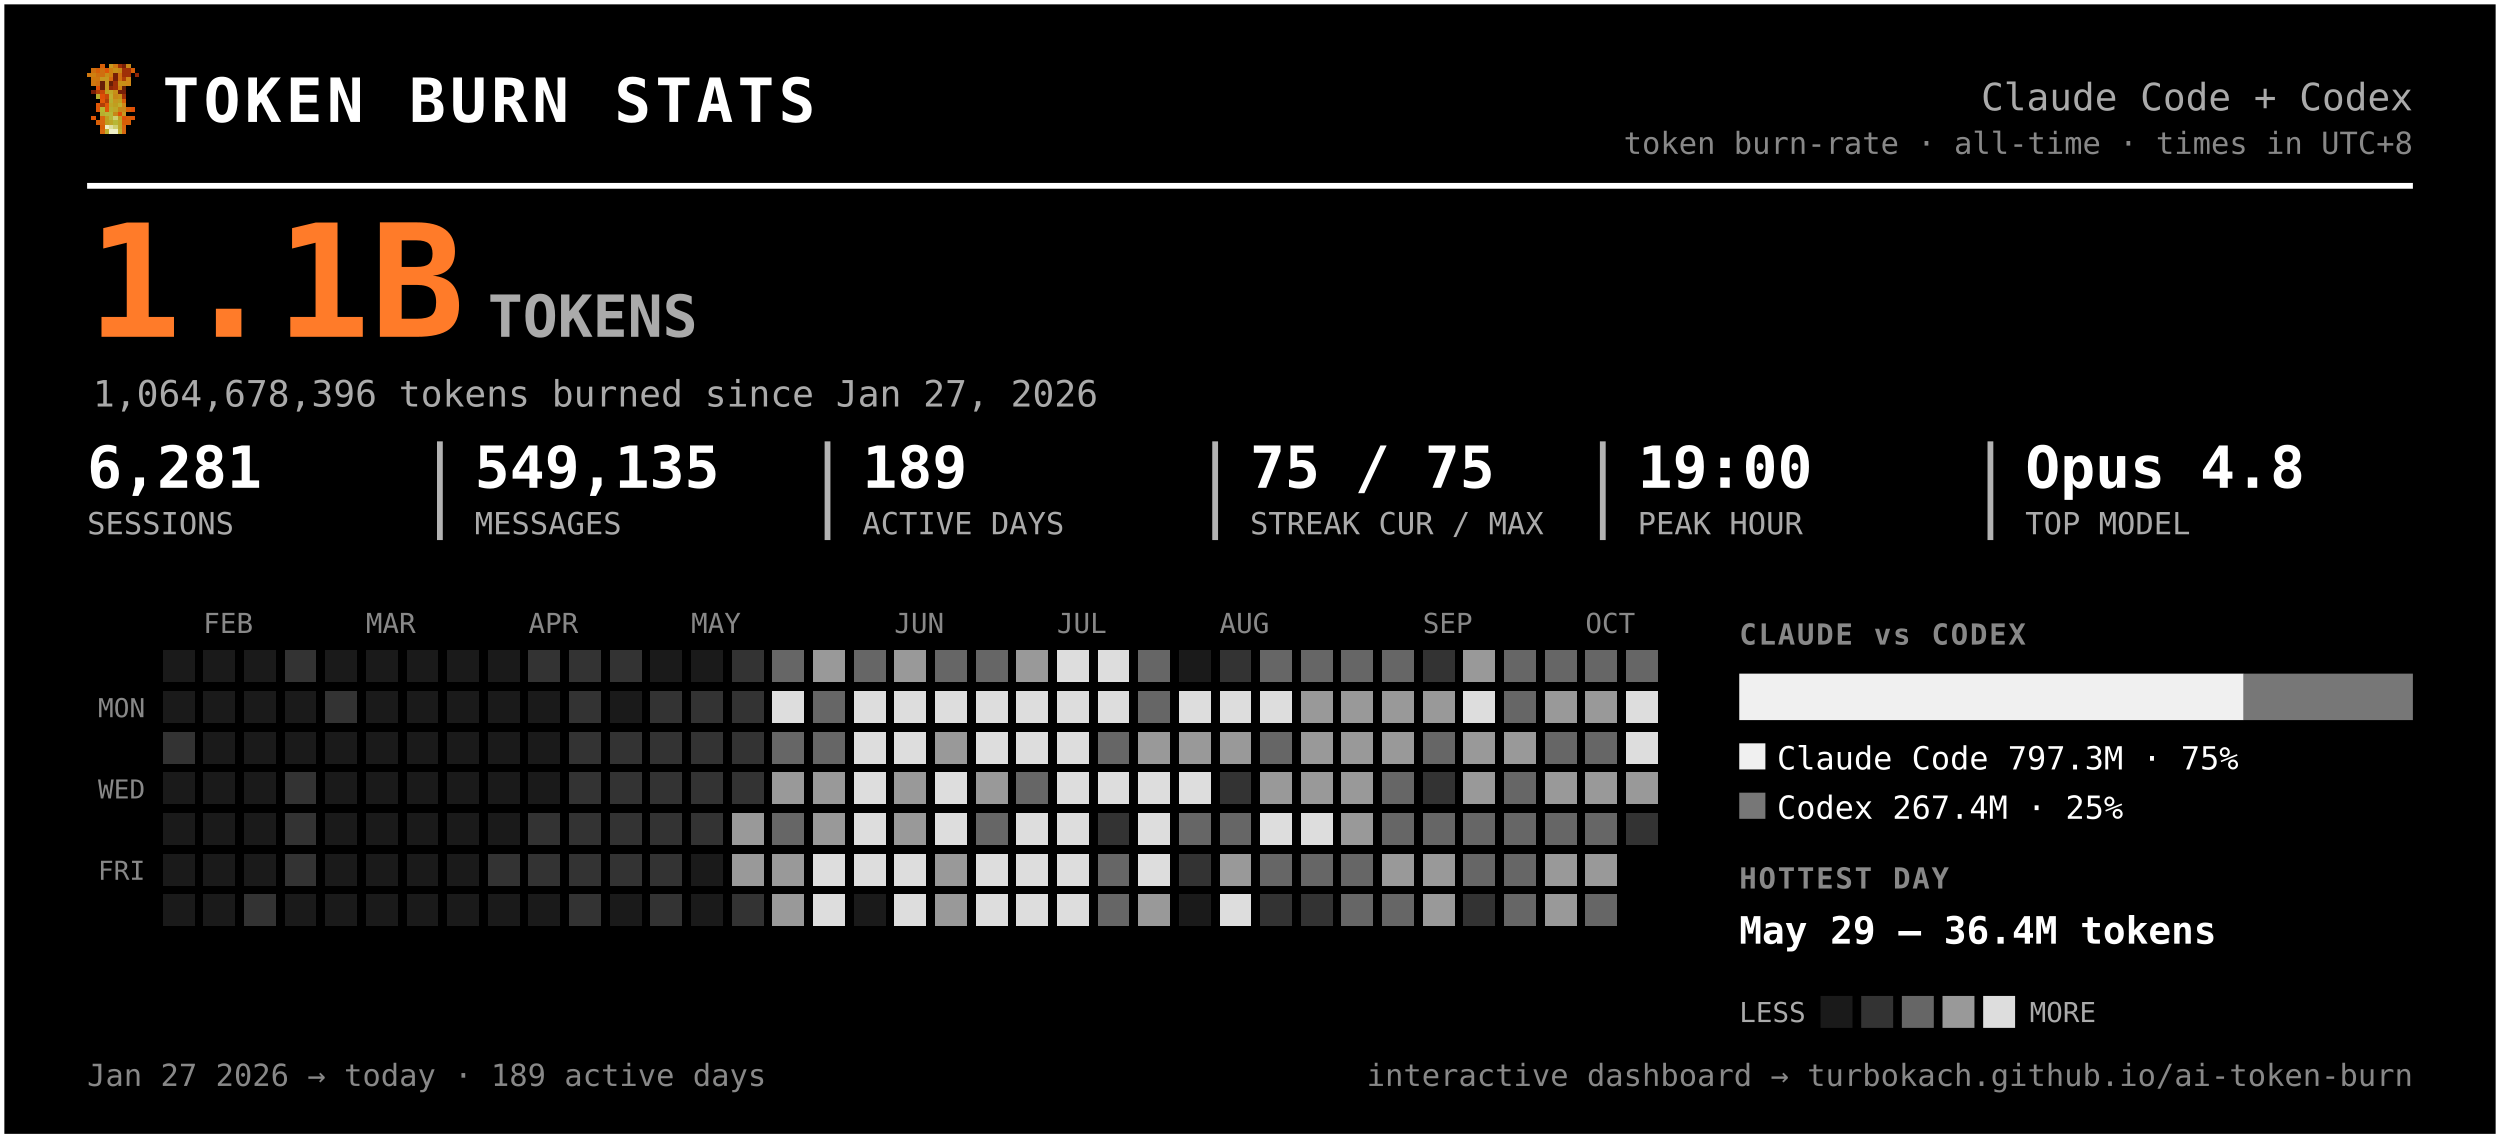
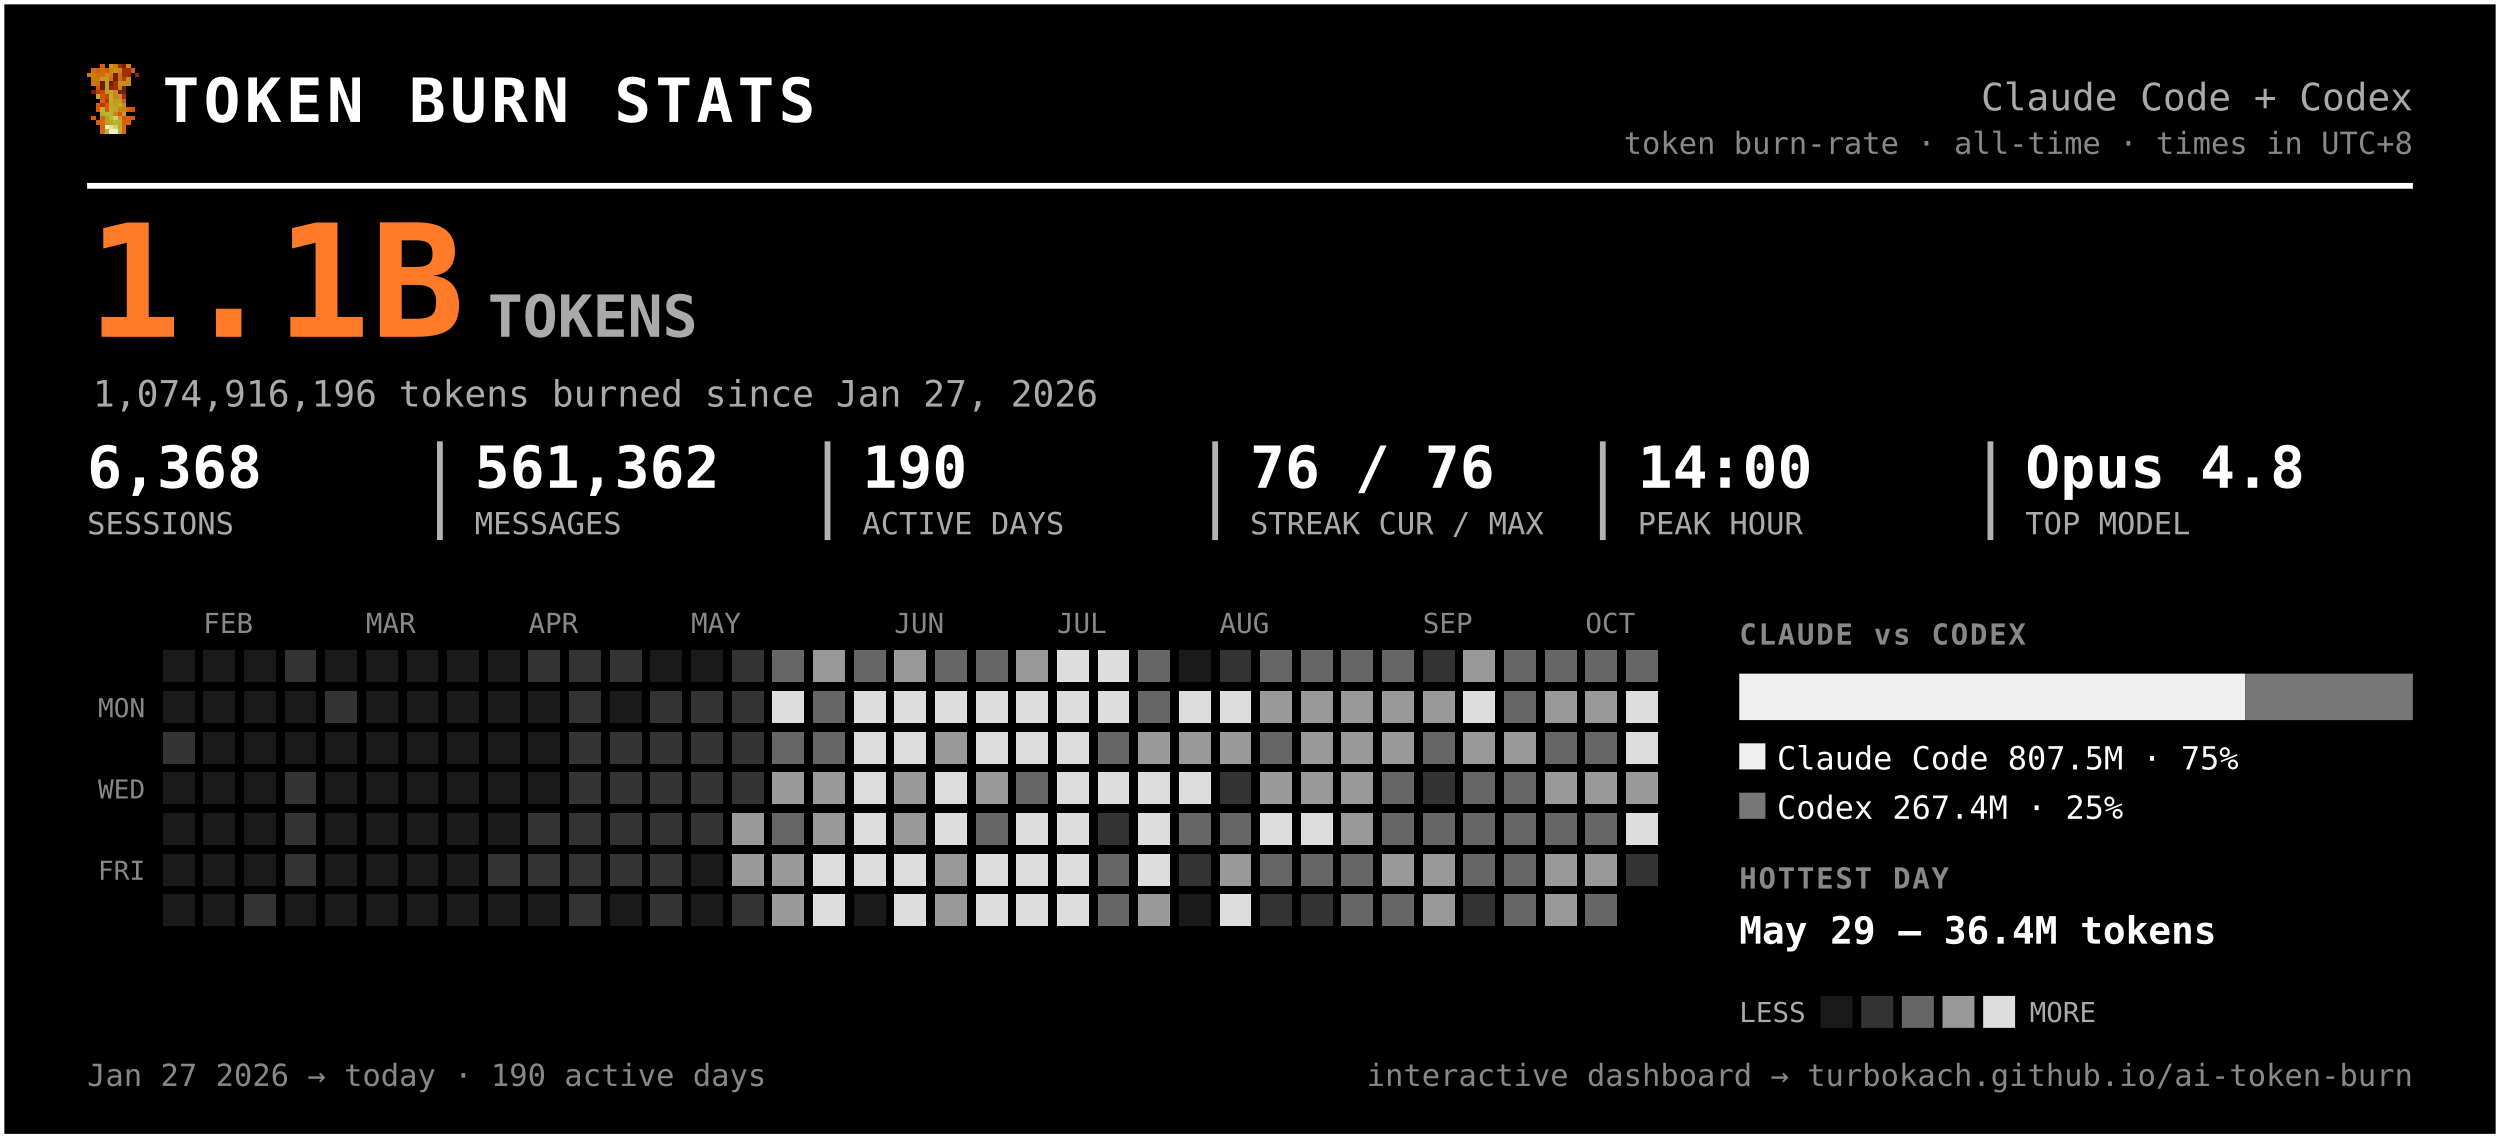
<svg xmlns="http://www.w3.org/2000/svg" width="861" height="392" viewBox="0 0 861 392" font-family="ui-monospace, 'SF Mono', 'Cascadia Code', Menlo, Consolas, monospace" role="img" aria-label="Token burn — Claude Code + Codex">
  <rect x="0.5" y="0.5" width="860" height="391" rx="0" fill="#000000" stroke="#ffffff" stroke-width="2" />
  <g transform="translate(30,22) scale(1.5)" shape-rendering="crispEdges">
    <rect x="3" y="0" width="1" height="1" fill="#d75f07" />
    <rect x="5" y="0" width="1" height="1" fill="#c7971f" />
    <rect x="6" y="0" width="1" height="1" fill="#cf770f" />
    <rect x="7" y="0" width="1" height="1" fill="#9f2f07" />
    <rect x="8" y="0" width="1" height="1" fill="#771f07" />
    <rect x="9" y="0" width="1" height="1" fill="#c78717" />
    <rect x="1" y="1" width="1" height="1" fill="#cf6f0f" />
    <rect x="2" y="1" width="1" height="1" fill="#d75f07" />
    <rect x="3" y="1" width="1" height="1" fill="#cf6f0f" />
    <rect x="4" y="1" width="1" height="1" fill="#df5707" />
    <rect x="5" y="1" width="1" height="1" fill="#cf7f0f" />
    <rect x="6" y="1" width="1" height="1" fill="#c78f17" />
    <rect x="7" y="1" width="1" height="1" fill="#c78717" />
    <rect x="8" y="1" width="1" height="1" fill="#9f2f07" />
    <rect x="9" y="1" width="1" height="1" fill="#9f2f07" />
    <rect x="10" y="1" width="1" height="1" fill="#d75f07" />
    <rect x="0" y="2" width="1" height="1" fill="#cf770f" />
    <rect x="1" y="2" width="1" height="1" fill="#cf7f0f" />
    <rect x="2" y="2" width="1" height="1" fill="#cf6f0f" />
    <rect x="3" y="2" width="1" height="1" fill="#cf6f0f" />
    <rect x="4" y="2" width="1" height="1" fill="#c78f17" />
    <rect x="5" y="2" width="1" height="1" fill="#cf7f0f" />
    <rect x="6" y="2" width="1" height="1" fill="#771f07" />
    <rect x="7" y="2" width="1" height="1" fill="#cf6f0f" />
    <rect x="8" y="2" width="1" height="1" fill="#9f2f07" />
    <rect x="9" y="2" width="1" height="1" fill="#9f2f07" />
    <rect x="11" y="2" width="1" height="1" fill="#8f2707" />
    <rect x="1" y="3" width="1" height="1" fill="#cf770f" />
    <rect x="2" y="3" width="1" height="1" fill="#cf770f" />
    <rect x="3" y="3" width="1" height="1" fill="#c7971f" />
    <rect x="4" y="3" width="1" height="1" fill="#c7971f" />
    <rect x="5" y="3" width="1" height="1" fill="#d7670f" />
    <rect x="6" y="3" width="1" height="1" fill="#771f07" />
    <rect x="7" y="3" width="1" height="1" fill="#cf6f0f" />
    <rect x="8" y="3" width="1" height="1" fill="#af3f07" />
    <rect x="9" y="3" width="1" height="1" fill="#cf8717" />
    <rect x="1" y="4" width="1" height="1" fill="#cf770f" />
    <rect x="2" y="4" width="1" height="1" fill="#cf6f0f" />
    <rect x="3" y="4" width="1" height="1" fill="#671f07" />
    <rect x="4" y="4" width="1" height="1" fill="#c7971f" />
    <rect x="5" y="4" width="1" height="1" fill="#671f07" />
    <rect x="6" y="4" width="1" height="1" fill="#9f2f07" />
    <rect x="7" y="4" width="1" height="1" fill="#c78f17" />
    <rect x="8" y="4" width="1" height="1" fill="#c78f17" />
    <rect x="9" y="4" width="1" height="1" fill="#cf8717" />
    <rect x="2" y="5" width="1" height="1" fill="#df4f07" />
    <rect x="3" y="5" width="1" height="1" fill="#671f07" />
    <rect x="4" y="5" width="1" height="1" fill="#c7971f" />
    <rect x="5" y="5" width="1" height="1" fill="#8f2707" />
    <rect x="6" y="5" width="1" height="1" fill="#9f2f07" />
    <rect x="7" y="5" width="1" height="1" fill="#cf7f0f" />
    <rect x="8" y="5" width="1" height="1" fill="#671f07" />
    <rect x="1" y="6" width="1" height="1" fill="#771f07" />
    <rect x="2" y="6" width="1" height="1" fill="#af3f07" />
    <rect x="3" y="6" width="1" height="1" fill="#c74707" />
    <rect x="4" y="6" width="1" height="1" fill="#bf9f1f" />
    <rect x="5" y="6" width="1" height="1" fill="#bfa727" />
    <rect x="6" y="6" width="1" height="1" fill="#c78f17" />
    <rect x="7" y="6" width="1" height="1" fill="#771f07" />
    <rect x="8" y="6" width="1" height="1" fill="#771f07" />
    <rect x="2" y="7" width="1" height="1" fill="#b7af2f" />
    <rect x="3" y="7" width="1" height="1" fill="#df4f07" />
    <rect x="4" y="7" width="1" height="1" fill="#c74707" />
    <rect x="5" y="7" width="1" height="1" fill="#bfaf2f" />
    <rect x="6" y="7" width="1" height="1" fill="#c78717" />
    <rect x="7" y="7" width="1" height="1" fill="#c78f17" />
    <rect x="8" y="7" width="1" height="1" fill="#9f2f07" />
    <rect x="3" y="8" width="1" height="1" fill="#df5707" />
    <rect x="4" y="8" width="1" height="1" fill="#af3f07" />
    <rect x="5" y="8" width="1" height="1" fill="#b7af2f" />
    <rect x="6" y="8" width="1" height="1" fill="#c7971f" />
    <rect x="7" y="8" width="1" height="1" fill="#bf9f1f" />
    <rect x="8" y="8" width="1" height="1" fill="#d75f07" />
    <rect x="2" y="9" width="1" height="1" fill="#df5707" />
    <rect x="3" y="9" width="1" height="1" fill="#af3f07" />
    <rect x="4" y="9" width="1" height="1" fill="#df5707" />
    <rect x="5" y="9" width="1" height="1" fill="#bfa727" />
    <rect x="6" y="9" width="1" height="1" fill="#bf9f1f" />
    <rect x="7" y="9" width="1" height="1" fill="#bfaf2f" />
    <rect x="8" y="9" width="1" height="1" fill="#cf8717" />
    <rect x="2" y="10" width="1" height="1" fill="#df5707" />
    <rect x="3" y="10" width="1" height="1" fill="#b7b72f" />
    <rect x="4" y="10" width="1" height="1" fill="#df5707" />
    <rect x="5" y="10" width="1" height="1" fill="#b7af2f" />
    <rect x="6" y="10" width="1" height="1" fill="#bfa727" />
    <rect x="7" y="10" width="1" height="1" fill="#c78717" />
    <rect x="8" y="10" width="1" height="1" fill="#c78717" />
    <rect x="9" y="10" width="1" height="1" fill="#d75f07" />
    <rect x="10" y="10" width="1" height="1" fill="#df4f07" />
    <rect x="3" y="11" width="1" height="1" fill="#b7af2f" />
    <rect x="4" y="11" width="1" height="1" fill="#b7b737" />
    <rect x="5" y="11" width="1" height="1" fill="#b7b737" />
    <rect x="6" y="11" width="1" height="1" fill="#c78717" />
    <rect x="7" y="11" width="1" height="1" fill="#df4f07" />
    <rect x="8" y="11" width="1" height="1" fill="#c7971f" />
    <rect x="1" y="12" width="1" height="1" fill="#df5707" />
    <rect x="3" y="12" width="1" height="1" fill="#d7670f" />
    <rect x="4" y="12" width="1" height="1" fill="#bf9f1f" />
    <rect x="5" y="12" width="1" height="1" fill="#b7b737" />
    <rect x="6" y="12" width="1" height="1" fill="#cfcf6f" />
    <rect x="7" y="12" width="1" height="1" fill="#bf9f1f" />
    <rect x="8" y="12" width="1" height="1" fill="#df4f07" />
    <rect x="9" y="12" width="1" height="1" fill="#d75f07" />
    <rect x="10" y="12" width="1" height="1" fill="#df5707" />
    <rect x="2" y="13" width="1" height="1" fill="#d75f07" />
    <rect x="3" y="13" width="1" height="1" fill="#d7670f" />
    <rect x="4" y="13" width="1" height="1" fill="#bf9f1f" />
    <rect x="5" y="13" width="1" height="1" fill="#bfa727" />
    <rect x="6" y="13" width="1" height="1" fill="#b7b737" />
    <rect x="7" y="13" width="1" height="1" fill="#bfa727" />
    <rect x="8" y="13" width="1" height="1" fill="#d75f07" />
    <rect x="9" y="13" width="1" height="1" fill="#d75f07" />
    <rect x="3" y="14" width="1" height="1" fill="#d75f07" />
    <rect x="4" y="14" width="1" height="1" fill="#efefc7" />
    <rect x="5" y="14" width="1" height="1" fill="#dfdf9f" />
    <rect x="6" y="14" width="1" height="1" fill="#cfcf6f" />
    <rect x="7" y="14" width="1" height="1" fill="#bfa727" />
    <rect x="8" y="14" width="1" height="1" fill="#d7670f" />
    <rect x="3" y="15" width="1" height="1" fill="#d7670f" />
    <rect x="4" y="15" width="1" height="1" fill="#bfaf2f" />
    <rect x="5" y="15" width="1" height="1" fill="#efefc7" />
    <rect x="6" y="15" width="1" height="1" fill="#efefc7" />
    <rect x="7" y="15" width="1" height="1" fill="#bfaf2f" />
    <rect x="8" y="15" width="1" height="1" fill="#d7670f" />
  </g>
  <text x="56.0" y="42.0" font-size="21" fill="#ffffff" font-weight="800" letter-spacing="1.5">TOKEN BURN STATS</text>
  <text x="831.0" y="38.0" font-size="13" fill="#aaaaaa" text-anchor="end">Claude Code + Codex</text>
  <text x="831.0" y="53.0" font-size="10.5" fill="#888888" text-anchor="end">token burn-rate · all-time · times in UTC+8</text>
  <line x1="30" y1="64" x2="831" y2="64" stroke="#ffffff" stroke-width="2" />
  <text x="30.0" y="116.0" font-size="54" fill="#ff7b29" font-weight="800">1.1B</text>
  <text x="168.0" y="116.0" font-size="20" fill="#aaaaaa" font-weight="600">TOKENS</text>
-   <text x="32.0" y="140.0" font-size="12.5" fill="#aaaaaa">1,064,678,396 tokens burned since Jan 27, 2026</text>
-   <text x="30.0" y="168.0" font-size="20" fill="#ffffff" font-weight="700">6,281</text>
+   <text x="32.0" y="140.0" font-size="12.5" fill="#aaaaaa">1,074,916,196 tokens burned since Jan 27, 2026</text>
+   <text x="30.0" y="168.0" font-size="20" fill="#ffffff" font-weight="700">6,368</text>
  <text x="30.0" y="184.0" font-size="10.5" fill="#aaaaaa">SESSIONS</text>
-   <text x="163.5" y="168.0" font-size="20" fill="#ffffff" font-weight="700">549,135</text>
+   <text x="163.5" y="168.0" font-size="20" fill="#ffffff" font-weight="700">561,362</text>
  <text x="163.5" y="184.0" font-size="10.5" fill="#aaaaaa">MESSAGES</text>
  <line x1="151.5" y1="152" x2="151.5" y2="186" stroke="#ffffff" stroke-width="2" opacity="0.7" />
-   <text x="297.0" y="168.0" font-size="20" fill="#ffffff" font-weight="700">189</text>
+   <text x="297.0" y="168.0" font-size="20" fill="#ffffff" font-weight="700">190</text>
  <text x="297.0" y="184.0" font-size="10.5" fill="#aaaaaa">ACTIVE DAYS</text>
  <line x1="285.0" y1="152" x2="285.0" y2="186" stroke="#ffffff" stroke-width="2" opacity="0.7" />
-   <text x="430.5" y="168.0" font-size="20" fill="#ffffff" font-weight="700">75 / 75</text>
+   <text x="430.5" y="168.0" font-size="20" fill="#ffffff" font-weight="700">76 / 76</text>
  <text x="430.5" y="184.0" font-size="10.5" fill="#aaaaaa">STREAK CUR / MAX</text>
  <line x1="418.5" y1="152" x2="418.5" y2="186" stroke="#ffffff" stroke-width="2" opacity="0.7" />
-   <text x="564.0" y="168.0" font-size="20" fill="#ffffff" font-weight="700">19:00</text>
+   <text x="564.0" y="168.0" font-size="20" fill="#ffffff" font-weight="700">14:00</text>
  <text x="564.0" y="184.0" font-size="10.5" fill="#aaaaaa">PEAK HOUR</text>
  <line x1="552.0" y1="152" x2="552.0" y2="186" stroke="#ffffff" stroke-width="2" opacity="0.7" />
  <text x="697.5" y="168.0" font-size="20" fill="#ffffff" font-weight="700">Opus 4.8</text>
  <text x="697.5" y="184.0" font-size="10.5" fill="#aaaaaa">TOP MODEL</text>
  <line x1="685.5" y1="152" x2="685.5" y2="186" stroke="#ffffff" stroke-width="2" opacity="0.7" />
  <text x="70.0" y="218.0" font-size="9.5" fill="#888888">FEB</text>
  <text x="126.0" y="218.0" font-size="9.5" fill="#888888">MAR</text>
  <text x="182.0" y="218.0" font-size="9.5" fill="#888888">APR</text>
  <text x="238.0" y="218.0" font-size="9.5" fill="#888888">MAY</text>
  <text x="308.0" y="218.0" font-size="9.5" fill="#888888">JUN</text>
  <text x="364.0" y="218.0" font-size="9.5" fill="#888888">JUL</text>
  <text x="420.0" y="218.0" font-size="9.5" fill="#888888">AUG</text>
  <text x="490.0" y="218.0" font-size="9.5" fill="#888888">SEP</text>
  <text x="546.0" y="218.0" font-size="9.5" fill="#888888">OCT</text>
  <text x="50.0" y="247.0" font-size="9" fill="#888888" text-anchor="end">MON</text>
  <text x="50.0" y="275.0" font-size="9" fill="#888888" text-anchor="end">WED</text>
  <text x="50.0" y="303.0" font-size="9" fill="#888888" text-anchor="end">FRI</text>
  <g shape-rendering="crispEdges">
    <rect x="224" y="308" width="11" height="11" rx="0" fill="#333333" />
    <rect x="238" y="252" width="11" height="11" rx="0" fill="#333333" />
    <rect x="252" y="224" width="11" height="11" rx="0" fill="#333333" />
    <rect x="252" y="266" width="11" height="11" rx="0" fill="#333333" />
    <rect x="252" y="280" width="11" height="11" rx="0" fill="#999999" />
    <rect x="252" y="294" width="11" height="11" rx="0" fill="#999999" />
    <rect x="252" y="308" width="11" height="11" rx="0" fill="#333333" />
    <rect x="266" y="224" width="11" height="11" rx="0" fill="#666666" />
    <rect x="266" y="238" width="11" height="11" rx="0" fill="#dddddd" />
    <rect x="266" y="252" width="11" height="11" rx="0" fill="#666666" />
    <rect x="266" y="266" width="11" height="11" rx="0" fill="#999999" />
    <rect x="266" y="280" width="11" height="11" rx="0" fill="#666666" />
    <rect x="266" y="294" width="11" height="11" rx="0" fill="#999999" />
    <rect x="266" y="308" width="11" height="11" rx="0" fill="#999999" />
    <rect x="280" y="224" width="11" height="11" rx="0" fill="#999999" />
    <rect x="280" y="238" width="11" height="11" rx="0" fill="#666666" />
    <rect x="280" y="252" width="11" height="11" rx="0" fill="#666666" />
    <rect x="280" y="266" width="11" height="11" rx="0" fill="#999999" />
    <rect x="280" y="280" width="11" height="11" rx="0" fill="#999999" />
    <rect x="280" y="294" width="11" height="11" rx="0" fill="#dddddd" />
    <rect x="280" y="308" width="11" height="11" rx="0" fill="#dddddd" />
    <rect x="294" y="224" width="11" height="11" rx="0" fill="#666666" />
    <rect x="294" y="238" width="11" height="11" rx="0" fill="#dddddd" />
    <rect x="294" y="252" width="11" height="11" rx="0" fill="#dddddd" />
    <rect x="294" y="266" width="11" height="11" rx="0" fill="#dddddd" />
    <rect x="294" y="280" width="11" height="11" rx="0" fill="#dddddd" />
    <rect x="294" y="294" width="11" height="11" rx="0" fill="#dddddd" />
    <rect x="308" y="224" width="11" height="11" rx="0" fill="#999999" />
    <rect x="308" y="238" width="11" height="11" rx="0" fill="#dddddd" />
    <rect x="308" y="252" width="11" height="11" rx="0" fill="#dddddd" />
    <rect x="308" y="266" width="11" height="11" rx="0" fill="#999999" />
    <rect x="308" y="280" width="11" height="11" rx="0" fill="#999999" />
    <rect x="308" y="294" width="11" height="11" rx="0" fill="#dddddd" />
    <rect x="308" y="308" width="11" height="11" rx="0" fill="#dddddd" />
    <rect x="322" y="224" width="11" height="11" rx="0" fill="#666666" />
    <rect x="322" y="238" width="11" height="11" rx="0" fill="#dddddd" />
    <rect x="322" y="252" width="11" height="11" rx="0" fill="#999999" />
    <rect x="322" y="266" width="11" height="11" rx="0" fill="#dddddd" />
    <rect x="322" y="280" width="11" height="11" rx="0" fill="#dddddd" />
    <rect x="322" y="294" width="11" height="11" rx="0" fill="#999999" />
    <rect x="322" y="308" width="11" height="11" rx="0" fill="#999999" />
    <rect x="336" y="224" width="11" height="11" rx="0" fill="#666666" />
    <rect x="336" y="238" width="11" height="11" rx="0" fill="#dddddd" />
    <rect x="336" y="252" width="11" height="11" rx="0" fill="#dddddd" />
    <rect x="336" y="266" width="11" height="11" rx="0" fill="#999999" />
    <rect x="336" y="280" width="11" height="11" rx="0" fill="#666666" />
    <rect x="336" y="294" width="11" height="11" rx="0" fill="#dddddd" />
    <rect x="336" y="308" width="11" height="11" rx="0" fill="#dddddd" />
    <rect x="350" y="224" width="11" height="11" rx="0" fill="#999999" />
    <rect x="350" y="238" width="11" height="11" rx="0" fill="#dddddd" />
    <rect x="350" y="252" width="11" height="11" rx="0" fill="#dddddd" />
    <rect x="350" y="266" width="11" height="11" rx="0" fill="#666666" />
    <rect x="350" y="280" width="11" height="11" rx="0" fill="#dddddd" />
    <rect x="350" y="294" width="11" height="11" rx="0" fill="#dddddd" />
    <rect x="350" y="308" width="11" height="11" rx="0" fill="#dddddd" />
    <rect x="364" y="224" width="11" height="11" rx="0" fill="#dddddd" />
    <rect x="364" y="238" width="11" height="11" rx="0" fill="#dddddd" />
    <rect x="364" y="252" width="11" height="11" rx="0" fill="#dddddd" />
    <rect x="364" y="266" width="11" height="11" rx="0" fill="#dddddd" />
    <rect x="364" y="280" width="11" height="11" rx="0" fill="#dddddd" />
    <rect x="364" y="294" width="11" height="11" rx="0" fill="#dddddd" />
    <rect x="364" y="308" width="11" height="11" rx="0" fill="#dddddd" />
    <rect x="378" y="224" width="11" height="11" rx="0" fill="#dddddd" />
    <rect x="378" y="238" width="11" height="11" rx="0" fill="#dddddd" />
    <rect x="378" y="252" width="11" height="11" rx="0" fill="#666666" />
    <rect x="378" y="266" width="11" height="11" rx="0" fill="#dddddd" />
    <rect x="378" y="280" width="11" height="11" rx="0" fill="#333333" />
    <rect x="378" y="294" width="11" height="11" rx="0" fill="#666666" />
    <rect x="378" y="308" width="11" height="11" rx="0" fill="#666666" />
    <rect x="392" y="224" width="11" height="11" rx="0" fill="#666666" />
    <rect x="392" y="238" width="11" height="11" rx="0" fill="#666666" />
    <rect x="392" y="252" width="11" height="11" rx="0" fill="#999999" />
    <rect x="392" y="266" width="11" height="11" rx="0" fill="#dddddd" />
    <rect x="392" y="280" width="11" height="11" rx="0" fill="#dddddd" />
    <rect x="392" y="294" width="11" height="11" rx="0" fill="#dddddd" />
    <rect x="392" y="308" width="11" height="11" rx="0" fill="#999999" />
    <rect x="406" y="238" width="11" height="11" rx="0" fill="#dddddd" />
    <rect x="406" y="252" width="11" height="11" rx="0" fill="#999999" />
    <rect x="406" y="266" width="11" height="11" rx="0" fill="#dddddd" />
    <rect x="406" y="280" width="11" height="11" rx="0" fill="#666666" />
    <rect x="406" y="294" width="11" height="11" rx="0" fill="#333333" />
    <rect x="420" y="224" width="11" height="11" rx="0" fill="#333333" />
    <rect x="420" y="238" width="11" height="11" rx="0" fill="#dddddd" />
    <rect x="420" y="252" width="11" height="11" rx="0" fill="#999999" />
    <rect x="420" y="266" width="11" height="11" rx="0" fill="#333333" />
    <rect x="420" y="280" width="11" height="11" rx="0" fill="#666666" />
    <rect x="420" y="294" width="11" height="11" rx="0" fill="#999999" />
    <rect x="420" y="308" width="11" height="11" rx="0" fill="#dddddd" />
    <rect x="434" y="224" width="11" height="11" rx="0" fill="#666666" />
-     <rect x="434" y="238" width="11" height="11" rx="0" fill="#dddddd" />
+     <rect x="434" y="238" width="11" height="11" rx="0" fill="#999999" />
    <rect x="434" y="252" width="11" height="11" rx="0" fill="#666666" />
    <rect x="434" y="266" width="11" height="11" rx="0" fill="#999999" />
    <rect x="434" y="280" width="11" height="11" rx="0" fill="#dddddd" />
    <rect x="434" y="294" width="11" height="11" rx="0" fill="#666666" />
    <rect x="434" y="308" width="11" height="11" rx="0" fill="#333333" />
    <rect x="448" y="224" width="11" height="11" rx="0" fill="#666666" />
    <rect x="448" y="238" width="11" height="11" rx="0" fill="#999999" />
    <rect x="448" y="252" width="11" height="11" rx="0" fill="#999999" />
    <rect x="448" y="266" width="11" height="11" rx="0" fill="#999999" />
    <rect x="448" y="280" width="11" height="11" rx="0" fill="#dddddd" />
    <rect x="448" y="294" width="11" height="11" rx="0" fill="#666666" />
    <rect x="448" y="308" width="11" height="11" rx="0" fill="#333333" />
    <rect x="462" y="224" width="11" height="11" rx="0" fill="#666666" />
    <rect x="462" y="238" width="11" height="11" rx="0" fill="#999999" />
    <rect x="462" y="252" width="11" height="11" rx="0" fill="#999999" />
    <rect x="462" y="266" width="11" height="11" rx="0" fill="#999999" />
    <rect x="462" y="280" width="11" height="11" rx="0" fill="#999999" />
    <rect x="462" y="294" width="11" height="11" rx="0" fill="#666666" />
    <rect x="462" y="308" width="11" height="11" rx="0" fill="#666666" />
    <rect x="476" y="224" width="11" height="11" rx="0" fill="#666666" />
    <rect x="476" y="238" width="11" height="11" rx="0" fill="#999999" />
    <rect x="476" y="252" width="11" height="11" rx="0" fill="#999999" />
    <rect x="476" y="266" width="11" height="11" rx="0" fill="#666666" />
    <rect x="476" y="280" width="11" height="11" rx="0" fill="#666666" />
    <rect x="476" y="294" width="11" height="11" rx="0" fill="#999999" />
    <rect x="476" y="308" width="11" height="11" rx="0" fill="#666666" />
    <rect x="490" y="224" width="11" height="11" rx="0" fill="#333333" />
    <rect x="490" y="238" width="11" height="11" rx="0" fill="#999999" />
    <rect x="490" y="252" width="11" height="11" rx="0" fill="#666666" />
    <rect x="490" y="266" width="11" height="11" rx="0" fill="#333333" />
    <rect x="490" y="280" width="11" height="11" rx="0" fill="#666666" />
    <rect x="490" y="294" width="11" height="11" rx="0" fill="#999999" />
    <rect x="490" y="308" width="11" height="11" rx="0" fill="#999999" />
    <rect x="504" y="224" width="11" height="11" rx="0" fill="#999999" />
    <rect x="504" y="238" width="11" height="11" rx="0" fill="#dddddd" />
    <rect x="504" y="252" width="11" height="11" rx="0" fill="#999999" />
-     <rect x="504" y="266" width="11" height="11" rx="0" fill="#999999" />
+     <rect x="504" y="266" width="11" height="11" rx="0" fill="#666666" />
    <rect x="504" y="280" width="11" height="11" rx="0" fill="#666666" />
    <rect x="504" y="294" width="11" height="11" rx="0" fill="#666666" />
    <rect x="504" y="308" width="11" height="11" rx="0" fill="#333333" />
    <rect x="518" y="224" width="11" height="11" rx="0" fill="#666666" />
    <rect x="518" y="238" width="11" height="11" rx="0" fill="#666666" />
    <rect x="518" y="252" width="11" height="11" rx="0" fill="#999999" />
    <rect x="518" y="266" width="11" height="11" rx="0" fill="#666666" />
    <rect x="518" y="280" width="11" height="11" rx="0" fill="#666666" />
    <rect x="518" y="294" width="11" height="11" rx="0" fill="#666666" />
    <rect x="518" y="308" width="11" height="11" rx="0" fill="#666666" />
    <rect x="532" y="224" width="11" height="11" rx="0" fill="#666666" />
    <rect x="532" y="238" width="11" height="11" rx="0" fill="#999999" />
    <rect x="532" y="252" width="11" height="11" rx="0" fill="#666666" />
    <rect x="532" y="266" width="11" height="11" rx="0" fill="#999999" />
    <rect x="532" y="280" width="11" height="11" rx="0" fill="#666666" />
    <rect x="532" y="294" width="11" height="11" rx="0" fill="#999999" />
    <rect x="532" y="308" width="11" height="11" rx="0" fill="#999999" />
    <rect x="546" y="224" width="11" height="11" rx="0" fill="#666666" />
    <rect x="546" y="238" width="11" height="11" rx="0" fill="#999999" />
    <rect x="546" y="252" width="11" height="11" rx="0" fill="#666666" />
    <rect x="546" y="266" width="11" height="11" rx="0" fill="#999999" />
    <rect x="546" y="280" width="11" height="11" rx="0" fill="#666666" />
    <rect x="546" y="294" width="11" height="11" rx="0" fill="#999999" />
    <rect x="546" y="308" width="11" height="11" rx="0" fill="#666666" />
    <rect x="560" y="224" width="11" height="11" rx="0" fill="#666666" />
    <rect x="560" y="238" width="11" height="11" rx="0" fill="#dddddd" />
    <rect x="560" y="252" width="11" height="11" rx="0" fill="#dddddd" />
    <rect x="560" y="266" width="11" height="11" rx="0" fill="#999999" />
-     <rect x="560" y="280" width="11" height="11" rx="0" fill="#333333" />
+     <rect x="560" y="280" width="11" height="11" rx="0" fill="#dddddd" />
+     <rect x="560" y="294" width="11" height="11" rx="0" fill="#333333" />
    <rect x="56" y="252" width="11" height="11" rx="0" fill="#333333" />
    <rect x="84" y="308" width="11" height="11" rx="0" fill="#333333" />
    <rect x="98" y="224" width="11" height="11" rx="0" fill="#333333" />
    <rect x="98" y="266" width="11" height="11" rx="0" fill="#333333" />
    <rect x="98" y="280" width="11" height="11" rx="0" fill="#333333" />
    <rect x="98" y="294" width="11" height="11" rx="0" fill="#333333" />
    <rect x="112" y="238" width="11" height="11" rx="0" fill="#333333" />
    <rect x="168" y="294" width="11" height="11" rx="0" fill="#333333" />
    <rect x="182" y="224" width="11" height="11" rx="0" fill="#333333" />
    <rect x="182" y="280" width="11" height="11" rx="0" fill="#333333" />
    <rect x="182" y="294" width="11" height="11" rx="0" fill="#333333" />
    <rect x="196" y="224" width="11" height="11" rx="0" fill="#333333" />
    <rect x="196" y="238" width="11" height="11" rx="0" fill="#333333" />
    <rect x="196" y="252" width="11" height="11" rx="0" fill="#333333" />
    <rect x="196" y="266" width="11" height="11" rx="0" fill="#333333" />
    <rect x="196" y="280" width="11" height="11" rx="0" fill="#333333" />
    <rect x="196" y="294" width="11" height="11" rx="0" fill="#333333" />
    <rect x="196" y="308" width="11" height="11" rx="0" fill="#333333" />
    <rect x="210" y="224" width="11" height="11" rx="0" fill="#333333" />
    <rect x="210" y="252" width="11" height="11" rx="0" fill="#333333" />
    <rect x="210" y="266" width="11" height="11" rx="0" fill="#333333" />
    <rect x="210" y="280" width="11" height="11" rx="0" fill="#333333" />
    <rect x="210" y="294" width="11" height="11" rx="0" fill="#333333" />
    <rect x="224" y="238" width="11" height="11" rx="0" fill="#333333" />
    <rect x="224" y="252" width="11" height="11" rx="0" fill="#333333" />
    <rect x="224" y="266" width="11" height="11" rx="0" fill="#333333" />
    <rect x="224" y="280" width="11" height="11" rx="0" fill="#333333" />
    <rect x="224" y="294" width="11" height="11" rx="0" fill="#333333" />
    <rect x="238" y="238" width="11" height="11" rx="0" fill="#333333" />
    <rect x="238" y="266" width="11" height="11" rx="0" fill="#333333" />
    <rect x="238" y="280" width="11" height="11" rx="0" fill="#333333" />
    <rect x="252" y="238" width="11" height="11" rx="0" fill="#333333" />
    <rect x="252" y="252" width="11" height="11" rx="0" fill="#333333" />
    <rect x="56" y="224" width="11" height="11" rx="0" fill="#1a1a1a" />
    <rect x="56" y="238" width="11" height="11" rx="0" fill="#1a1a1a" />
    <rect x="56" y="266" width="11" height="11" rx="0" fill="#1a1a1a" />
    <rect x="56" y="280" width="11" height="11" rx="0" fill="#1a1a1a" />
    <rect x="56" y="294" width="11" height="11" rx="0" fill="#1a1a1a" />
    <rect x="56" y="308" width="11" height="11" rx="0" fill="#1a1a1a" />
    <rect x="70" y="224" width="11" height="11" rx="0" fill="#1a1a1a" />
    <rect x="70" y="238" width="11" height="11" rx="0" fill="#1a1a1a" />
    <rect x="70" y="252" width="11" height="11" rx="0" fill="#1a1a1a" />
    <rect x="70" y="266" width="11" height="11" rx="0" fill="#1a1a1a" />
    <rect x="70" y="280" width="11" height="11" rx="0" fill="#1a1a1a" />
    <rect x="70" y="294" width="11" height="11" rx="0" fill="#1a1a1a" />
    <rect x="70" y="308" width="11" height="11" rx="0" fill="#1a1a1a" />
    <rect x="84" y="224" width="11" height="11" rx="0" fill="#1a1a1a" />
    <rect x="84" y="238" width="11" height="11" rx="0" fill="#1a1a1a" />
    <rect x="84" y="252" width="11" height="11" rx="0" fill="#1a1a1a" />
    <rect x="84" y="266" width="11" height="11" rx="0" fill="#1a1a1a" />
    <rect x="84" y="280" width="11" height="11" rx="0" fill="#1a1a1a" />
    <rect x="84" y="294" width="11" height="11" rx="0" fill="#1a1a1a" />
    <rect x="98" y="238" width="11" height="11" rx="0" fill="#1a1a1a" />
    <rect x="98" y="252" width="11" height="11" rx="0" fill="#1a1a1a" />
    <rect x="98" y="308" width="11" height="11" rx="0" fill="#1a1a1a" />
    <rect x="112" y="224" width="11" height="11" rx="0" fill="#1a1a1a" />
    <rect x="112" y="252" width="11" height="11" rx="0" fill="#1a1a1a" />
    <rect x="112" y="266" width="11" height="11" rx="0" fill="#1a1a1a" />
    <rect x="112" y="280" width="11" height="11" rx="0" fill="#1a1a1a" />
    <rect x="112" y="294" width="11" height="11" rx="0" fill="#1a1a1a" />
    <rect x="112" y="308" width="11" height="11" rx="0" fill="#1a1a1a" />
    <rect x="126" y="224" width="11" height="11" rx="0" fill="#1a1a1a" />
    <rect x="126" y="238" width="11" height="11" rx="0" fill="#1a1a1a" />
    <rect x="126" y="252" width="11" height="11" rx="0" fill="#1a1a1a" />
    <rect x="126" y="266" width="11" height="11" rx="0" fill="#1a1a1a" />
    <rect x="126" y="280" width="11" height="11" rx="0" fill="#1a1a1a" />
    <rect x="126" y="294" width="11" height="11" rx="0" fill="#1a1a1a" />
    <rect x="126" y="308" width="11" height="11" rx="0" fill="#1a1a1a" />
    <rect x="140" y="224" width="11" height="11" rx="0" fill="#1a1a1a" />
    <rect x="140" y="238" width="11" height="11" rx="0" fill="#1a1a1a" />
    <rect x="140" y="252" width="11" height="11" rx="0" fill="#1a1a1a" />
    <rect x="140" y="266" width="11" height="11" rx="0" fill="#1a1a1a" />
    <rect x="140" y="280" width="11" height="11" rx="0" fill="#1a1a1a" />
    <rect x="140" y="294" width="11" height="11" rx="0" fill="#1a1a1a" />
    <rect x="140" y="308" width="11" height="11" rx="0" fill="#1a1a1a" />
    <rect x="154" y="224" width="11" height="11" rx="0" fill="#1a1a1a" />
    <rect x="154" y="238" width="11" height="11" rx="0" fill="#1a1a1a" />
    <rect x="154" y="252" width="11" height="11" rx="0" fill="#1a1a1a" />
    <rect x="154" y="266" width="11" height="11" rx="0" fill="#1a1a1a" />
    <rect x="154" y="280" width="11" height="11" rx="0" fill="#1a1a1a" />
    <rect x="154" y="294" width="11" height="11" rx="0" fill="#1a1a1a" />
    <rect x="154" y="308" width="11" height="11" rx="0" fill="#1a1a1a" />
    <rect x="168" y="224" width="11" height="11" rx="0" fill="#1a1a1a" />
    <rect x="168" y="238" width="11" height="11" rx="0" fill="#1a1a1a" />
    <rect x="168" y="252" width="11" height="11" rx="0" fill="#1a1a1a" />
    <rect x="168" y="266" width="11" height="11" rx="0" fill="#1a1a1a" />
    <rect x="168" y="280" width="11" height="11" rx="0" fill="#1a1a1a" />
    <rect x="168" y="308" width="11" height="11" rx="0" fill="#1a1a1a" />
    <rect x="182" y="238" width="11" height="11" rx="0" fill="#1a1a1a" />
    <rect x="182" y="252" width="11" height="11" rx="0" fill="#1a1a1a" />
    <rect x="182" y="266" width="11" height="11" rx="0" fill="#1a1a1a" />
    <rect x="182" y="308" width="11" height="11" rx="0" fill="#1a1a1a" />
    <rect x="210" y="238" width="11" height="11" rx="0" fill="#1a1a1a" />
    <rect x="210" y="308" width="11" height="11" rx="0" fill="#1a1a1a" />
    <rect x="224" y="224" width="11" height="11" rx="0" fill="#1a1a1a" />
    <rect x="238" y="224" width="11" height="11" rx="0" fill="#1a1a1a" />
    <rect x="238" y="294" width="11" height="11" rx="0" fill="#1a1a1a" />
    <rect x="238" y="308" width="11" height="11" rx="0" fill="#1a1a1a" />
    <rect x="294" y="308" width="11" height="11" rx="0" fill="#1a1a1a" />
    <rect x="406" y="224" width="11" height="11" rx="0" fill="#1a1a1a" />
    <rect x="406" y="308" width="11" height="11" rx="0" fill="#1a1a1a" />
  </g>
  <text x="599.0" y="222.0" font-size="10" fill="#888888" font-weight="700" letter-spacing="0.6">CLAUDE vs CODEX</text>
-   <path d="M599.00,232 H772.73 L772.73,232 V248.00 L772.73,248.00 H599.00 L599.00,248.00 V232.00 L599.00,232.00 Z" fill="#f0f0f0" />
-   <path d="M772.73,232 H831.00 L831.00,232 V248.00 L831.00,248.00 H772.73 L772.73,248.00 V232.00 L772.73,232.00 Z" fill="#777777" />
+   <path d="M599.00,232 H773.28 L773.28,232 V248.00 L773.28,248.00 H599.00 L599.00,248.00 V232.00 L599.00,232.00 Z" fill="#f0f0f0" />
+   <path d="M773.28,232 H831.00 L831.00,232 V248.00 L831.00,248.00 H773.28 L773.28,248.00 V232.00 L773.28,232.00 Z" fill="#777777" />
  <rect x="599" y="256" width="9" height="9" rx="0" fill="#f0f0f0" />
-   <text x="612.0" y="265.0" font-size="11" fill="#ffffff">Claude Code  797.3M · 75%</text>
+   <text x="612.0" y="265.0" font-size="11" fill="#ffffff">Claude Code  807.5M · 75%</text>
  <rect x="599" y="273" width="9" height="9" rx="0" fill="#777777" />
  <text x="612.0" y="282.0" font-size="11" fill="#ffffff">Codex  267.4M · 25%</text>
  <text x="599.0" y="306.0" font-size="10" fill="#888888" font-weight="700" letter-spacing="0.6">HOTTEST DAY</text>
  <text x="599.0" y="325.0" font-size="13" fill="#ffffff" font-weight="600">May 29 — 36.4M tokens</text>
  <text x="599.0" y="352.0" font-size="9.5" fill="#aaaaaa">LESS</text>
  <rect x="627" y="343" width="11" height="11" rx="0" fill="#1a1a1a" />
  <rect x="641" y="343" width="11" height="11" rx="0" fill="#333333" />
  <rect x="655" y="343" width="11" height="11" rx="0" fill="#666666" />
  <rect x="669" y="343" width="11" height="11" rx="0" fill="#999999" />
  <rect x="683" y="343" width="11" height="11" rx="0" fill="#dddddd" />
  <text x="699.0" y="352.0" font-size="9.5" fill="#aaaaaa">MORE</text>
-   <text x="30.0" y="374.0" font-size="10.5" fill="#888888">Jan 27 2026 → today  ·  189 active days</text>
+   <text x="30.0" y="374.0" font-size="10.5" fill="#888888">Jan 27 2026 → today  ·  190 active days</text>
  <text x="831.0" y="374.0" font-size="10.5" fill="#888888" text-anchor="end">interactive dashboard → turbokach.github.io/ai-token-burn</text>
</svg>
